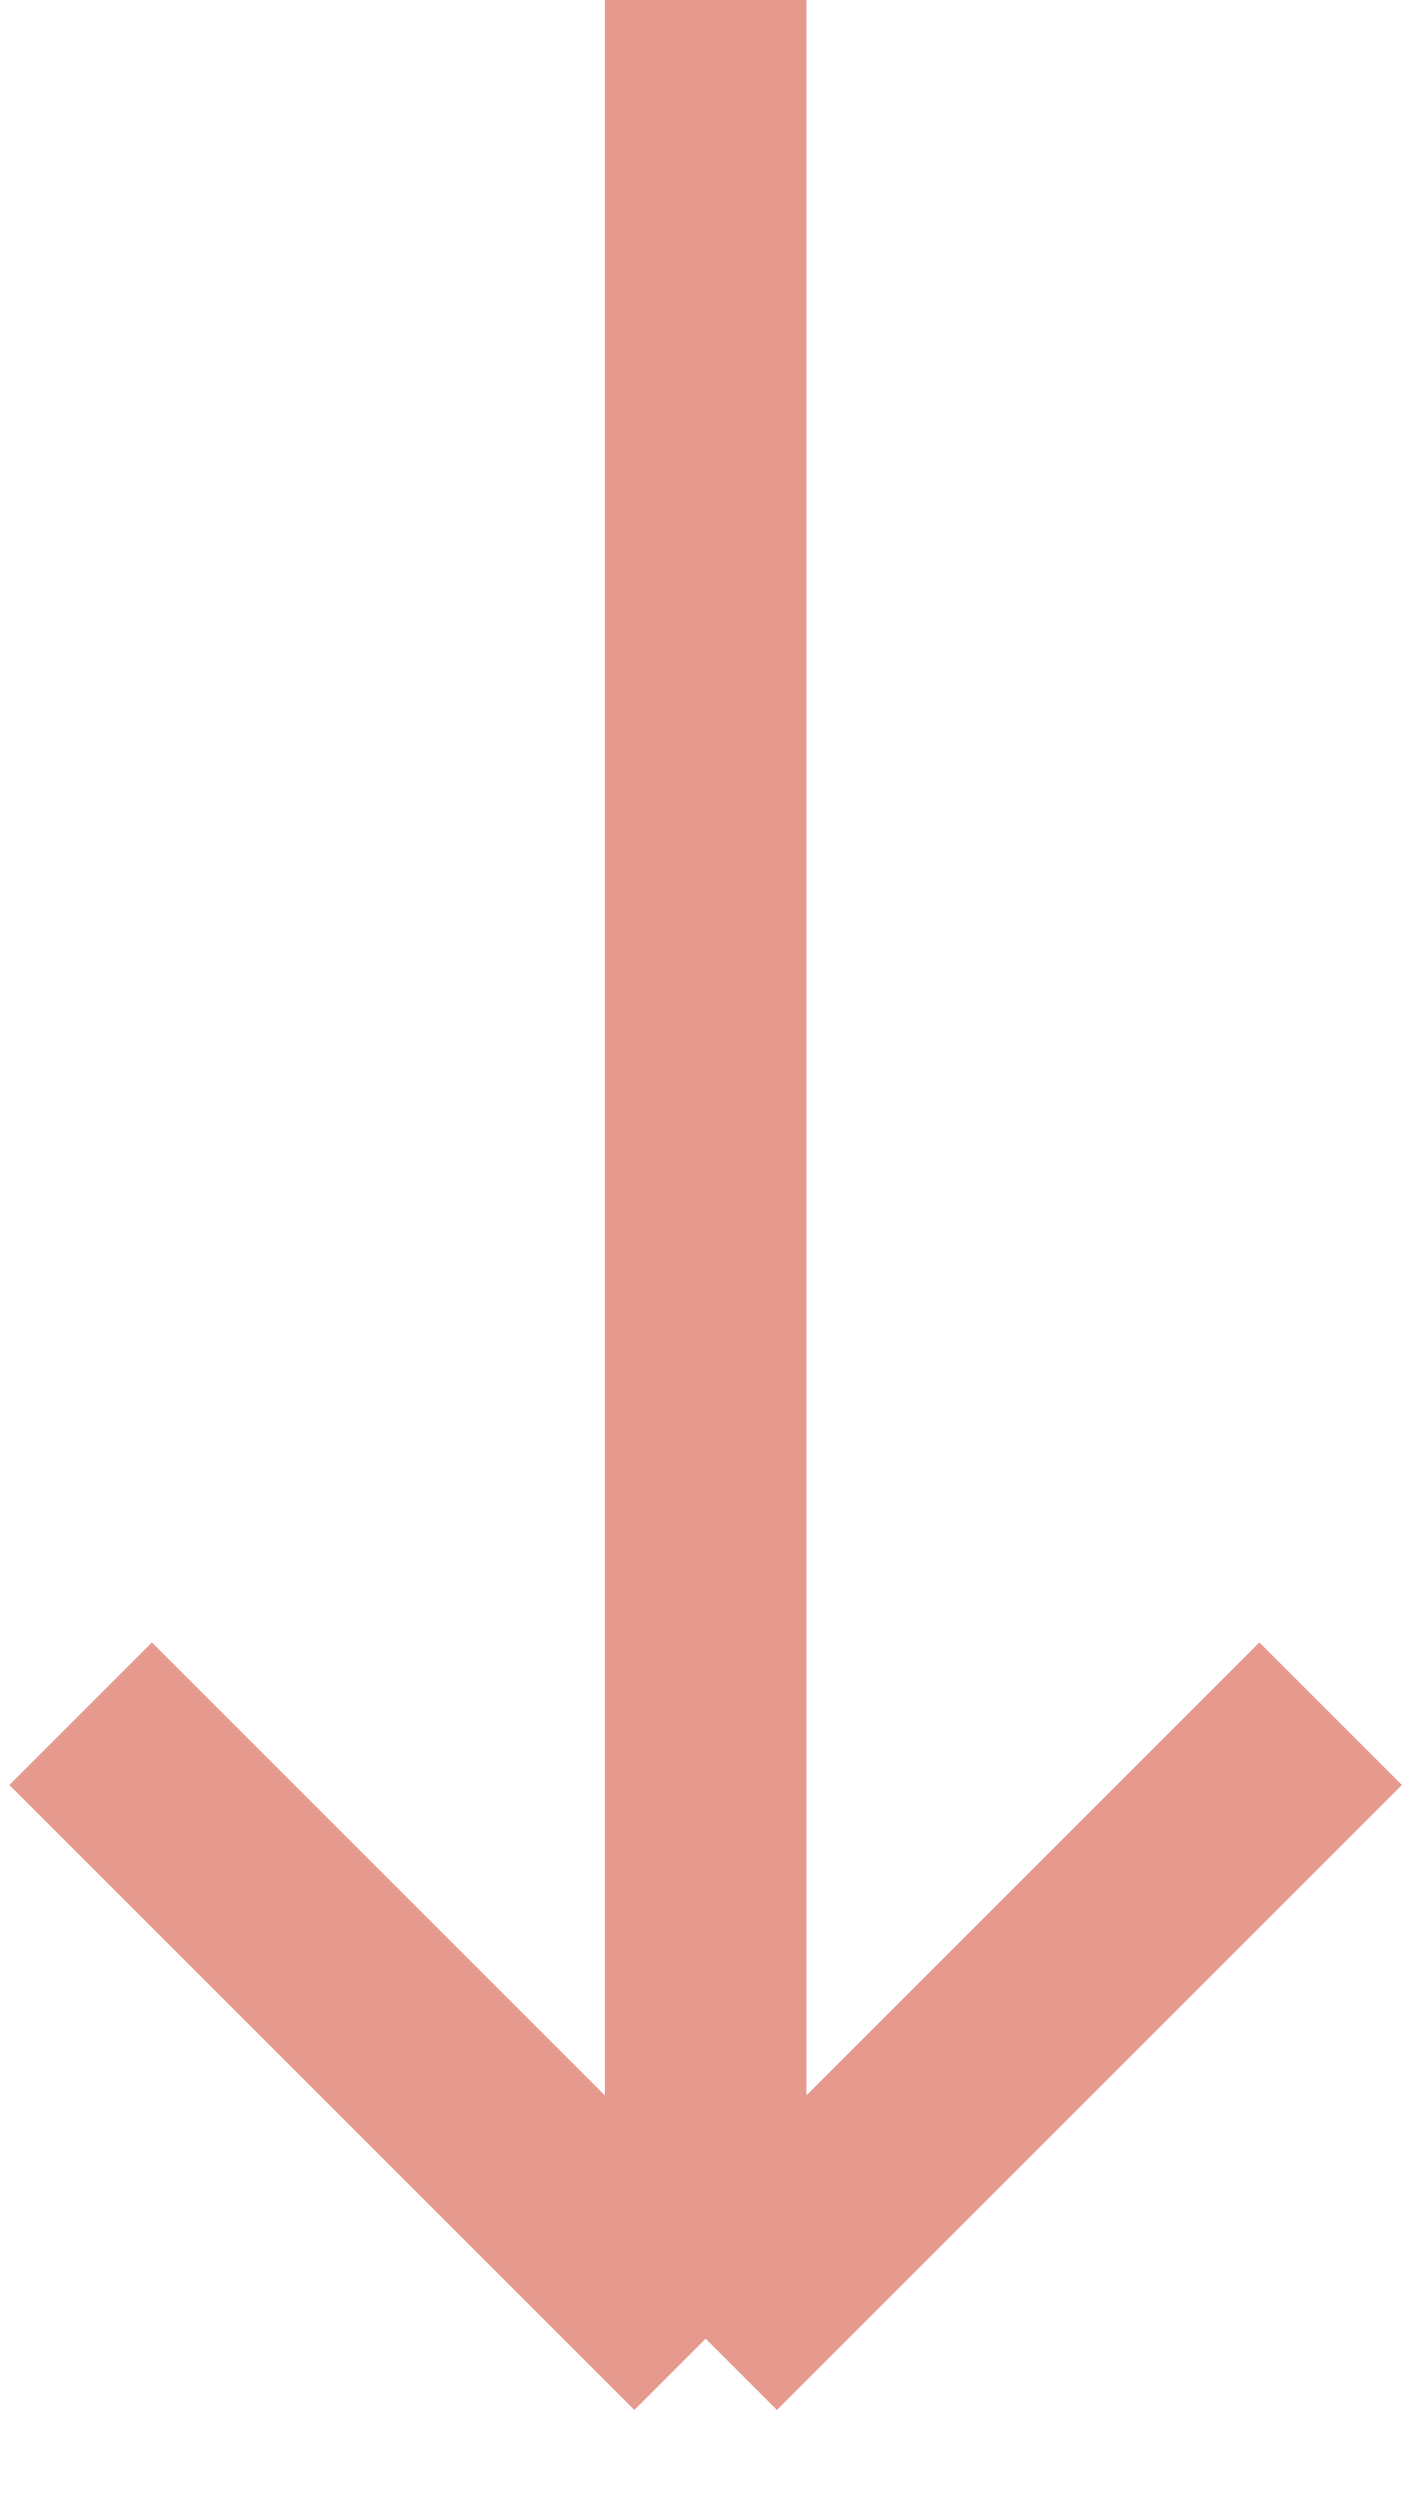
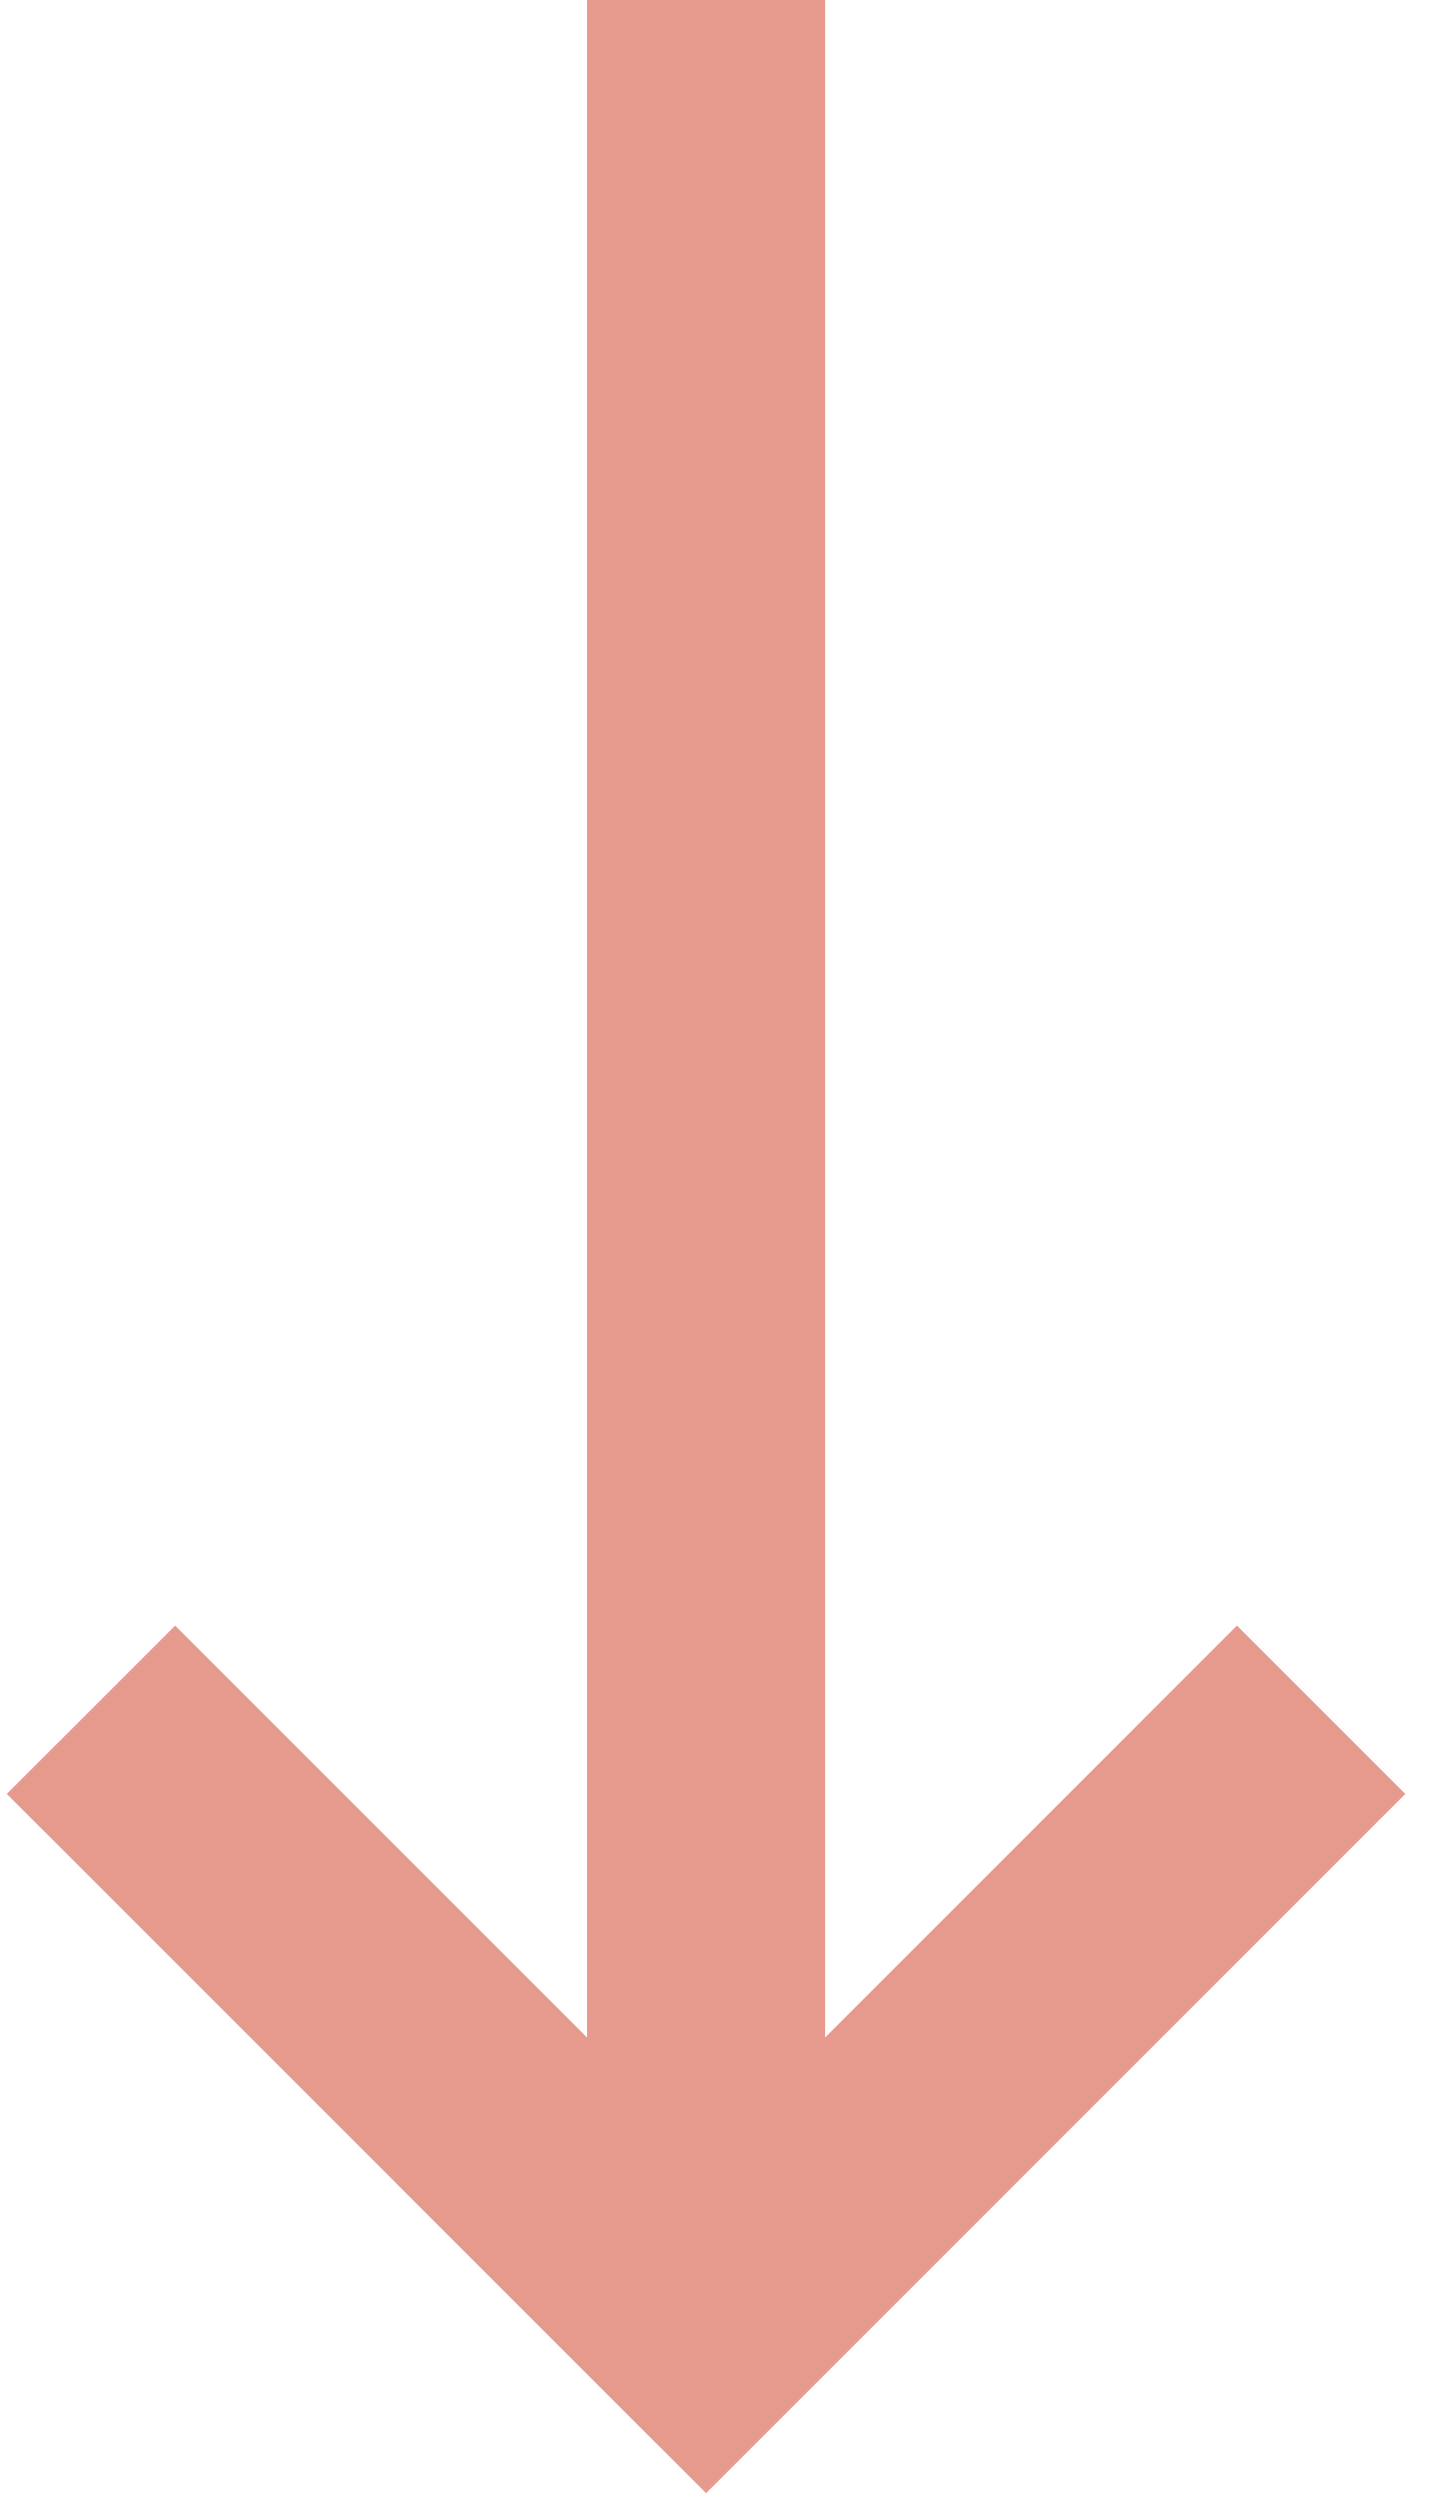
- <svg xmlns="http://www.w3.org/2000/svg" width="35" height="62" viewBox="0 0 35 62" fill="none">
-   <path d="M17.5 0V58M17.5 58L2 42.5M17.5 58L33 42.5" stroke="#E69A8D" stroke-width="5" />
+ <svg xmlns="http://www.w3.org/2000/svg" width="36" height="63" viewBox="0 0 36 63" fill="none">
+   <path d="M16.793 1L15.793 1L15.793 2L15.793 53.758L5.121 43.086L4.414 42.379L3.707 43.086L2.293 44.5L1.585 45.207L2.293 45.914L17.085 60.707L17.793 61.414L18.5 60.707L33.292 45.914L33.999 45.207L33.292 44.5L31.878 43.086L31.171 42.379L30.464 43.086L19.793 53.758L19.793 2L19.793 1L18.793 1L16.793 1Z" fill="#E69A8D" stroke="#E69A8D" stroke-width="2" />
</svg>
